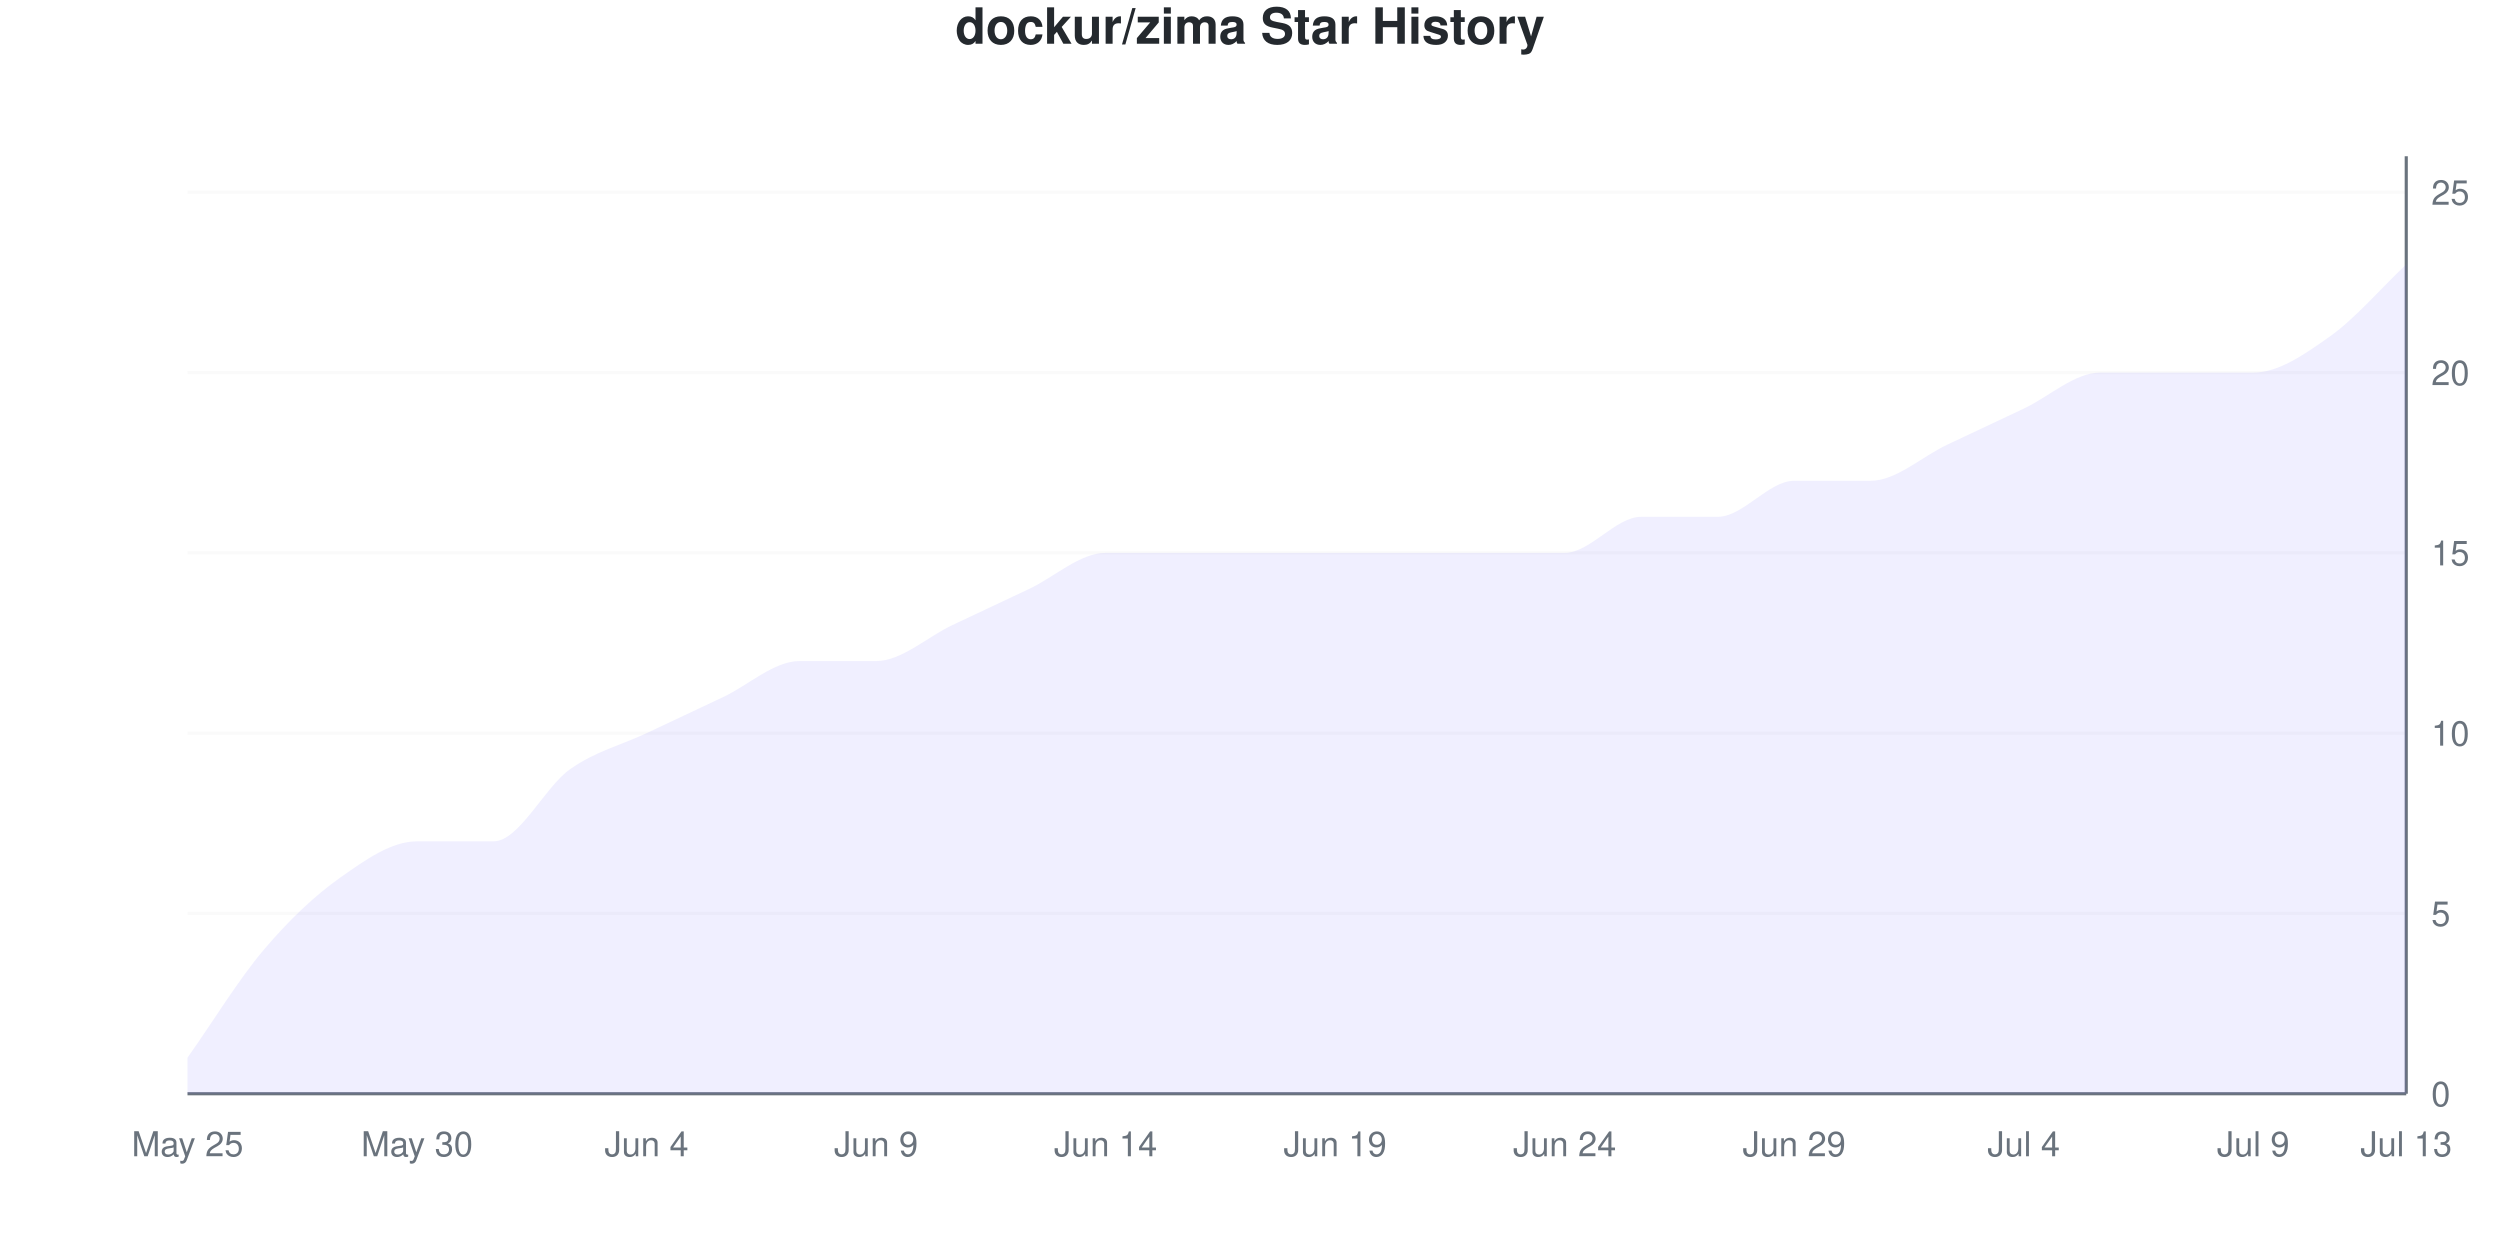
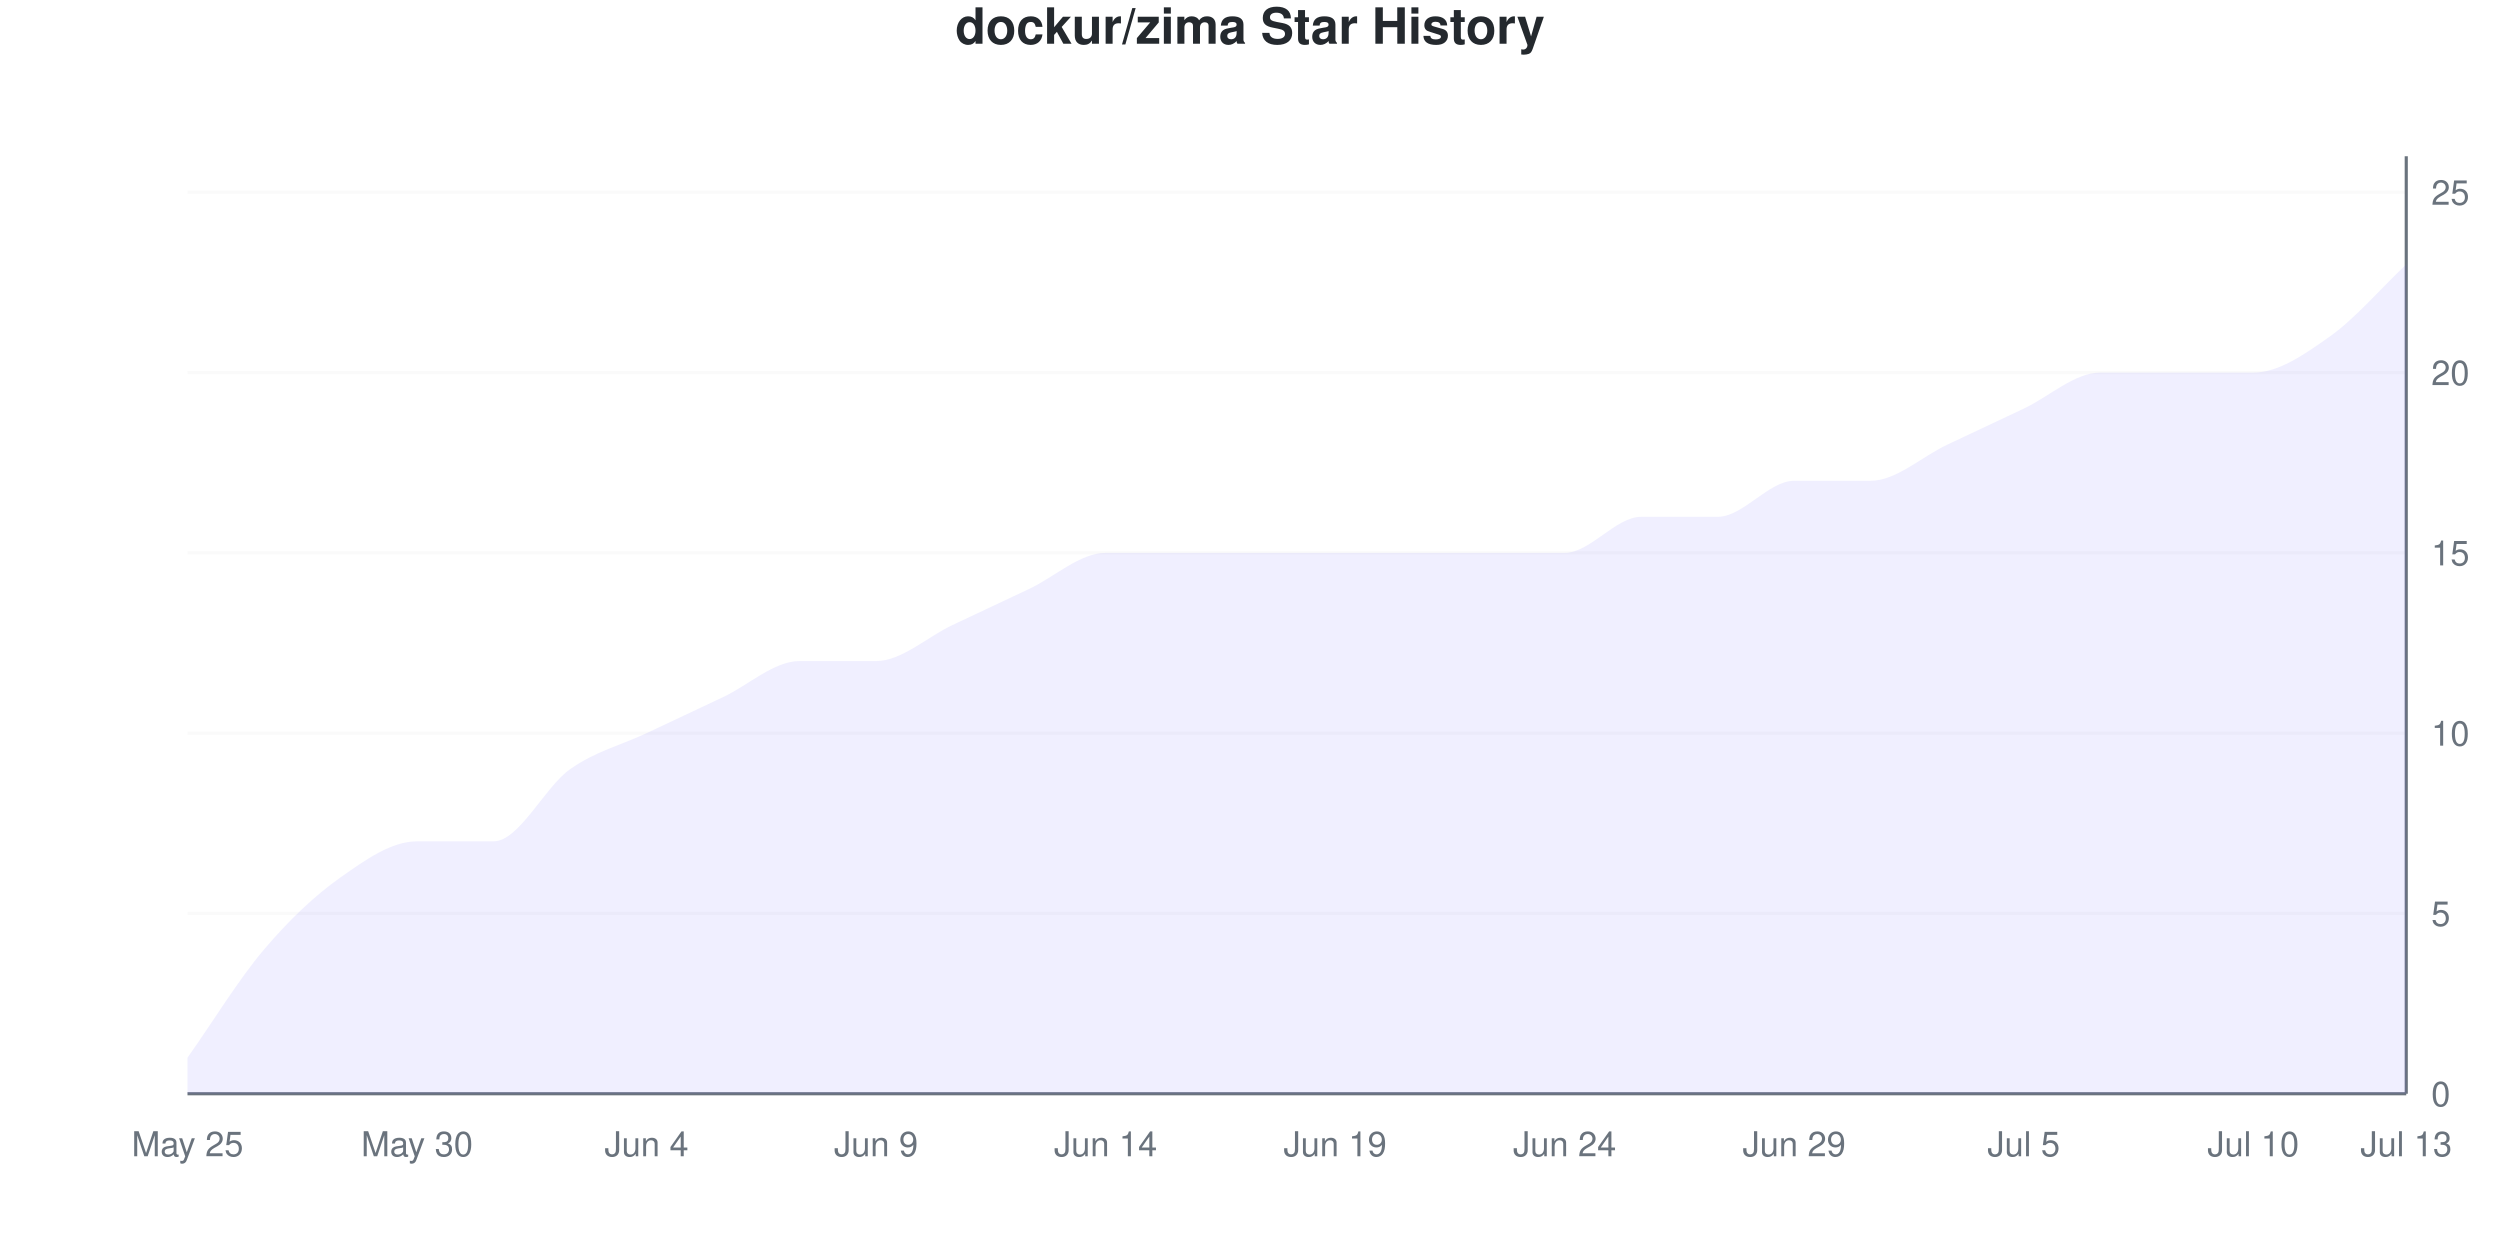
<svg xmlns="http://www.w3.org/2000/svg" viewBox="0 0 800 400" width="800" height="400">
  <style>
    @keyframes drawLine {
      to { stroke-dashoffset: 0; }
    }
    @keyframes fadeInPoint {
      from { opacity: 0; }
      to { opacity: 1; }
    }
    .data-line-0 {
      stroke-dasharray: 1201;
      stroke-dashoffset: 1201;
      animation: drawLine 2s ease-out forwards;
    }
    .data-point {
      opacity: 0;
      animation: fadeInPoint 0.5s ease-out forwards;
    }
    .chart-bg { fill: #fff; }
    .chart-text { fill: #24292e; }
    .chart-muted { fill: #6a737d; }
    .chart-grid { stroke: #eee; }
    .chart-axis { stroke: #6a737d; }
    @media (prefers-color-scheme: dark) {
      .chart-bg { fill: #0d1117; }
      .chart-text { fill: #e6edf3; }
      .chart-muted { fill: #8b949e; }
      .chart-grid { stroke: #21262d; }
      .chart-axis { stroke: #8b949e; }
    }
  </style>
  <rect width="800" height="400" class="chart-bg" />
  <text x="400" y="14" text-anchor="middle" class="chart-text" font-size="16" font-weight="bold" font-family="-apple-system, BlinkMacSystemFont, 'Segoe UI', Helvetica, Arial, sans-serif">dockur/zima Star History</text>
  <g class="grid">
    <line x1="60" y1="350" x2="770" y2="350" class="chart-grid" stroke-opacity="0.3" />
    <text x="778" y="354" text-anchor="start" class="chart-muted" font-size="11" font-family="-apple-system, BlinkMacSystemFont, 'Segoe UI', Helvetica, Arial, sans-serif">0</text>
    <line x1="60" y1="292.308" x2="770" y2="292.308" class="chart-grid" stroke-opacity="0.3" />
    <text x="778" y="296.308" text-anchor="start" class="chart-muted" font-size="11" font-family="-apple-system, BlinkMacSystemFont, 'Segoe UI', Helvetica, Arial, sans-serif">5</text>
    <line x1="60" y1="234.615" x2="770" y2="234.615" class="chart-grid" stroke-opacity="0.3" />
    <text x="778" y="238.615" text-anchor="start" class="chart-muted" font-size="11" font-family="-apple-system, BlinkMacSystemFont, 'Segoe UI', Helvetica, Arial, sans-serif">10</text>
    <line x1="60" y1="176.923" x2="770" y2="176.923" class="chart-grid" stroke-opacity="0.3" />
    <text x="778" y="180.923" text-anchor="start" class="chart-muted" font-size="11" font-family="-apple-system, BlinkMacSystemFont, 'Segoe UI', Helvetica, Arial, sans-serif">15</text>
    <line x1="60" y1="119.231" x2="770" y2="119.231" class="chart-grid" stroke-opacity="0.3" />
    <text x="778" y="123.231" text-anchor="start" class="chart-muted" font-size="11" font-family="-apple-system, BlinkMacSystemFont, 'Segoe UI', Helvetica, Arial, sans-serif">20</text>
    <line x1="60" y1="61.538" x2="770" y2="61.538" class="chart-grid" stroke-opacity="0.3" />
    <text x="778" y="65.538" text-anchor="start" class="chart-muted" font-size="11" font-family="-apple-system, BlinkMacSystemFont, 'Segoe UI', Helvetica, Arial, sans-serif">25</text>
  </g>
  <g class="milestones">
    
  </g>
  <g class="x-axis">
    <text x="60" y="370" text-anchor="middle" class="chart-muted" font-size="11" font-family="-apple-system, BlinkMacSystemFont, 'Segoe UI', Helvetica, Arial, sans-serif">May 25</text>
    <text x="133.448" y="370" text-anchor="middle" class="chart-muted" font-size="11" font-family="-apple-system, BlinkMacSystemFont, 'Segoe UI', Helvetica, Arial, sans-serif">May 30</text>
    <text x="206.897" y="370" text-anchor="middle" class="chart-muted" font-size="11" font-family="-apple-system, BlinkMacSystemFont, 'Segoe UI', Helvetica, Arial, sans-serif">Jun 4</text>
    <text x="280.345" y="370" text-anchor="middle" class="chart-muted" font-size="11" font-family="-apple-system, BlinkMacSystemFont, 'Segoe UI', Helvetica, Arial, sans-serif">Jun 9</text>
    <text x="353.793" y="370" text-anchor="middle" class="chart-muted" font-size="11" font-family="-apple-system, BlinkMacSystemFont, 'Segoe UI', Helvetica, Arial, sans-serif">Jun 14</text>
    <text x="427.241" y="370" text-anchor="middle" class="chart-muted" font-size="11" font-family="-apple-system, BlinkMacSystemFont, 'Segoe UI', Helvetica, Arial, sans-serif">Jun 19</text>
    <text x="500.69" y="370" text-anchor="middle" class="chart-muted" font-size="11" font-family="-apple-system, BlinkMacSystemFont, 'Segoe UI', Helvetica, Arial, sans-serif">Jun 24</text>
    <text x="574.138" y="370" text-anchor="middle" class="chart-muted" font-size="11" font-family="-apple-system, BlinkMacSystemFont, 'Segoe UI', Helvetica, Arial, sans-serif">Jun 29</text>
-     <text x="647.586" y="370" text-anchor="middle" class="chart-muted" font-size="11" font-family="-apple-system, BlinkMacSystemFont, 'Segoe UI', Helvetica, Arial, sans-serif">Jul 4</text>
-     <text x="721.034" y="370" text-anchor="middle" class="chart-muted" font-size="11" font-family="-apple-system, BlinkMacSystemFont, 'Segoe UI', Helvetica, Arial, sans-serif">Jul 9</text>
+     <text x="647.586" y="370" text-anchor="middle" class="chart-muted" font-size="11" font-family="-apple-system, BlinkMacSystemFont, 'Segoe UI', Helvetica, Arial, sans-serif">Jul 5</text>
+     <text x="721.034" y="370" text-anchor="middle" class="chart-muted" font-size="11" font-family="-apple-system, BlinkMacSystemFont, 'Segoe UI', Helvetica, Arial, sans-serif">Jul 10</text>
    <text x="770" y="370" text-anchor="middle" class="chart-muted" font-size="11" font-family="-apple-system, BlinkMacSystemFont, 'Segoe UI', Helvetica, Arial, sans-serif">Jul 13</text>
  </g>
  <line x1="770" y1="50" x2="770" y2="350" class="chart-axis" stroke-width="1" />
  <line x1="60" y1="350" x2="770" y2="350" class="chart-axis" stroke-width="1" />
  <path d="M60,350 L60,338.462 C68.161,326.923 76.322,313.462 84.483,303.846 C92.644,294.231 100.805,286.538 108.966,280.769 C117.126,275 125.287,269.231 133.448,269.231 C141.609,269.231 149.77,269.231 157.931,269.231 C166.092,269.231 174.253,251.923 182.414,246.154 C190.575,240.385 198.736,238.462 206.897,234.615 C215.057,230.769 223.218,226.923 231.379,223.077 C239.54,219.231 247.701,211.538 255.862,211.538 C264.023,211.538 272.184,211.538 280.345,211.538 C288.506,211.538 296.667,203.846 304.828,200 C312.989,196.154 321.149,192.308 329.31,188.462 C337.471,184.615 345.632,176.923 353.793,176.923 C361.954,176.923 370.115,176.923 378.276,176.923 C386.437,176.923 394.598,176.923 402.759,176.923 C410.92,176.923 419.08,176.923 427.241,176.923 C435.402,176.923 443.563,176.923 451.724,176.923 C459.885,176.923 468.046,176.923 476.207,176.923 C484.368,176.923 492.529,176.923 500.69,176.923 C508.851,176.923 517.011,165.385 525.172,165.385 C533.333,165.385 541.494,165.385 549.655,165.385 C557.816,165.385 565.977,153.846 574.138,153.846 C582.299,153.846 590.46,153.846 598.621,153.846 C606.782,153.846 614.943,146.154 623.103,142.308 C631.264,138.462 639.425,134.615 647.586,130.769 C655.747,126.923 663.908,119.231 672.069,119.231 C680.23,119.231 688.391,119.231 696.552,119.231 C704.713,119.231 712.874,119.231 721.034,119.231 C729.195,119.231 737.356,113.462 745.517,107.692 C753.678,101.923 761.839,92.308 770,84.615 L770,350 L60,350 Z" fill="#6b63ff" fill-opacity="0.1" />
  <path d="M60,350 L60,338.462 C68.161,326.923 76.322,313.462 84.483,303.846 C92.644,294.231 100.805,286.538 108.966,280.769 C117.126,275 125.287,269.231 133.448,269.231 C141.609,269.231 149.77,269.231 157.931,269.231 C166.092,269.231 174.253,251.923 182.414,246.154 C190.575,240.385 198.736,238.462 206.897,234.615 C215.057,230.769 223.218,226.923 231.379,223.077 C239.54,219.231 247.701,211.538 255.862,211.538 C264.023,211.538 272.184,211.538 280.345,211.538 C288.506,211.538 296.667,203.846 304.828,200 C312.989,196.154 321.149,192.308 329.31,188.462 C337.471,184.615 345.632,176.923 353.793,176.923 C361.954,176.923 370.115,176.923 378.276,176.923 C386.437,176.923 394.598,176.923 402.759,176.923 C410.92,176.923 419.08,176.923 427.241,176.923 C435.402,176.923 443.563,176.923 451.724,176.923 C459.885,176.923 468.046,176.923 476.207,176.923 C484.368,176.923 492.529,176.923 500.69,176.923 C508.851,176.923 517.011,165.385 525.172,165.385 C533.333,165.385 541.494,165.385 549.655,165.385 C557.816,165.385 565.977,153.846 574.138,153.846 C582.299,153.846 590.46,153.846 598.621,153.846 C606.782,153.846 614.943,146.154 623.103,142.308 C631.264,138.462 639.425,134.615 647.586,130.769 C655.747,126.923 663.908,119.231 672.069,119.231 C680.23,119.231 688.391,119.231 696.552,119.231 C704.713,119.231 712.874,119.231 721.034,119.231 C729.195,119.231 737.356,113.462 745.517,107.692 C753.678,101.923 761.839,92.308 770,84.615" fill="none" stroke="#6b63ff" stroke-width="2.5" class="data-line-0" />
  <g class="points">
    <circle cx="60" cy="338.462" r="4" fill="#6b63ff" class="data-point" style="animation-delay: 1.50s" />
    <circle cx="84.483" cy="303.846" r="4" fill="#6b63ff" class="data-point" style="animation-delay: 1.55s" />
    <circle cx="108.966" cy="280.769" r="4" fill="#6b63ff" class="data-point" style="animation-delay: 1.60s" />
    <circle cx="133.448" cy="269.231" r="4" fill="#6b63ff" class="data-point" style="animation-delay: 1.65s" />
    <circle cx="157.931" cy="269.231" r="4" fill="#6b63ff" class="data-point" style="animation-delay: 1.70s" />
    <circle cx="182.414" cy="246.154" r="4" fill="#6b63ff" class="data-point" style="animation-delay: 1.75s" />
    <circle cx="206.897" cy="234.615" r="4" fill="#6b63ff" class="data-point" style="animation-delay: 1.80s" />
    <circle cx="231.379" cy="223.077" r="4" fill="#6b63ff" class="data-point" style="animation-delay: 1.85s" />
    <circle cx="255.862" cy="211.538" r="4" fill="#6b63ff" class="data-point" style="animation-delay: 1.90s" />
    <circle cx="280.345" cy="211.538" r="4" fill="#6b63ff" class="data-point" style="animation-delay: 1.95s" />
    <circle cx="304.828" cy="200" r="4" fill="#6b63ff" class="data-point" style="animation-delay: 2.00s" />
    <circle cx="329.31" cy="188.462" r="4" fill="#6b63ff" class="data-point" style="animation-delay: 2.05s" />
    <circle cx="353.793" cy="176.923" r="4" fill="#6b63ff" class="data-point" style="animation-delay: 2.10s" />
    <circle cx="378.276" cy="176.923" r="4" fill="#6b63ff" class="data-point" style="animation-delay: 2.15s" />
    <circle cx="402.759" cy="176.923" r="4" fill="#6b63ff" class="data-point" style="animation-delay: 2.20s" />
    <circle cx="427.241" cy="176.923" r="4" fill="#6b63ff" class="data-point" style="animation-delay: 2.25s" />
    <circle cx="451.724" cy="176.923" r="4" fill="#6b63ff" class="data-point" style="animation-delay: 2.30s" />
    <circle cx="476.207" cy="176.923" r="4" fill="#6b63ff" class="data-point" style="animation-delay: 2.35s" />
    <circle cx="500.69" cy="176.923" r="4" fill="#6b63ff" class="data-point" style="animation-delay: 2.40s" />
    <circle cx="525.172" cy="165.385" r="4" fill="#6b63ff" class="data-point" style="animation-delay: 2.45s" />
    <circle cx="549.655" cy="165.385" r="4" fill="#6b63ff" class="data-point" style="animation-delay: 2.50s" />
    <circle cx="574.138" cy="153.846" r="4" fill="#6b63ff" class="data-point" style="animation-delay: 2.55s" />
    <circle cx="598.621" cy="153.846" r="4" fill="#6b63ff" class="data-point" style="animation-delay: 2.60s" />
    <circle cx="623.103" cy="142.308" r="4" fill="#6b63ff" class="data-point" style="animation-delay: 2.65s" />
    <circle cx="647.586" cy="130.769" r="4" fill="#6b63ff" class="data-point" style="animation-delay: 2.70s" />
    <circle cx="672.069" cy="119.231" r="4" fill="#6b63ff" class="data-point" style="animation-delay: 2.75s" />
    <circle cx="696.552" cy="119.231" r="4" fill="#6b63ff" class="data-point" style="animation-delay: 2.80s" />
    <circle cx="721.034" cy="119.231" r="4" fill="#6b63ff" class="data-point" style="animation-delay: 2.85s" />
    <circle cx="745.517" cy="107.692" r="4" fill="#6b63ff" class="data-point" style="animation-delay: 2.90s" />
    <circle cx="770" cy="84.615" r="4" fill="#6b63ff" class="data-point" style="animation-delay: 2.95s" />
  </g>
</svg>
